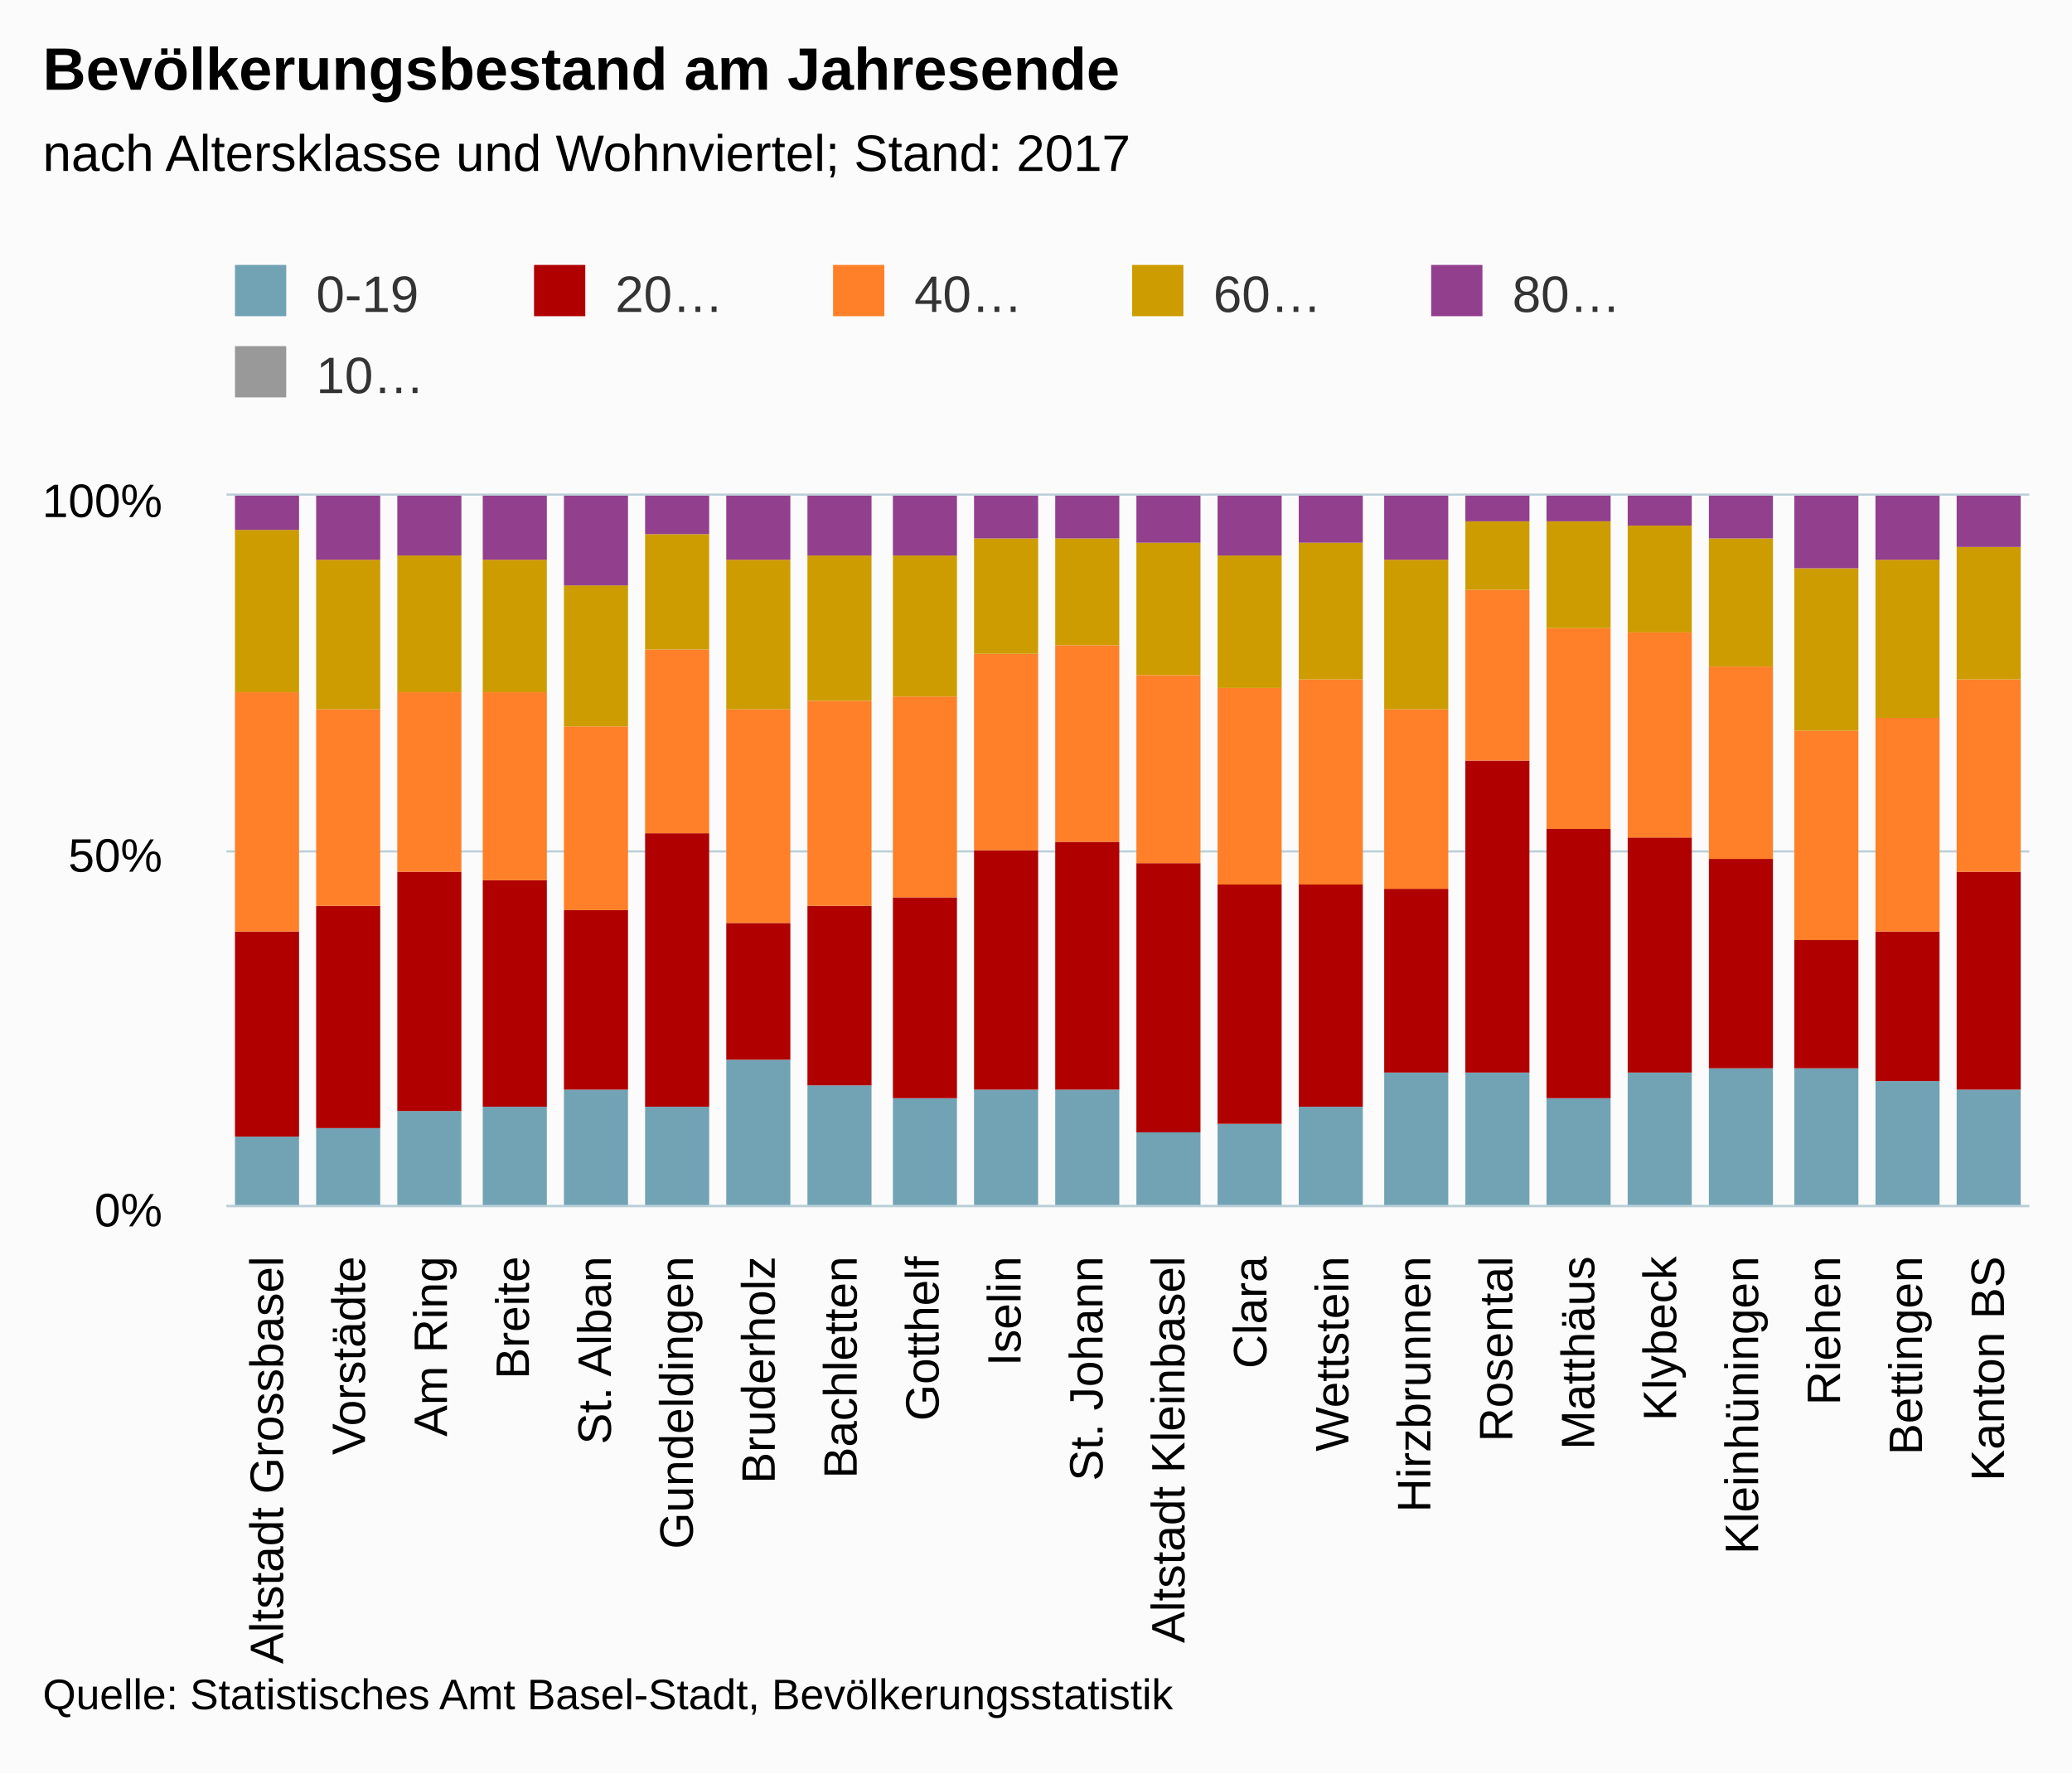
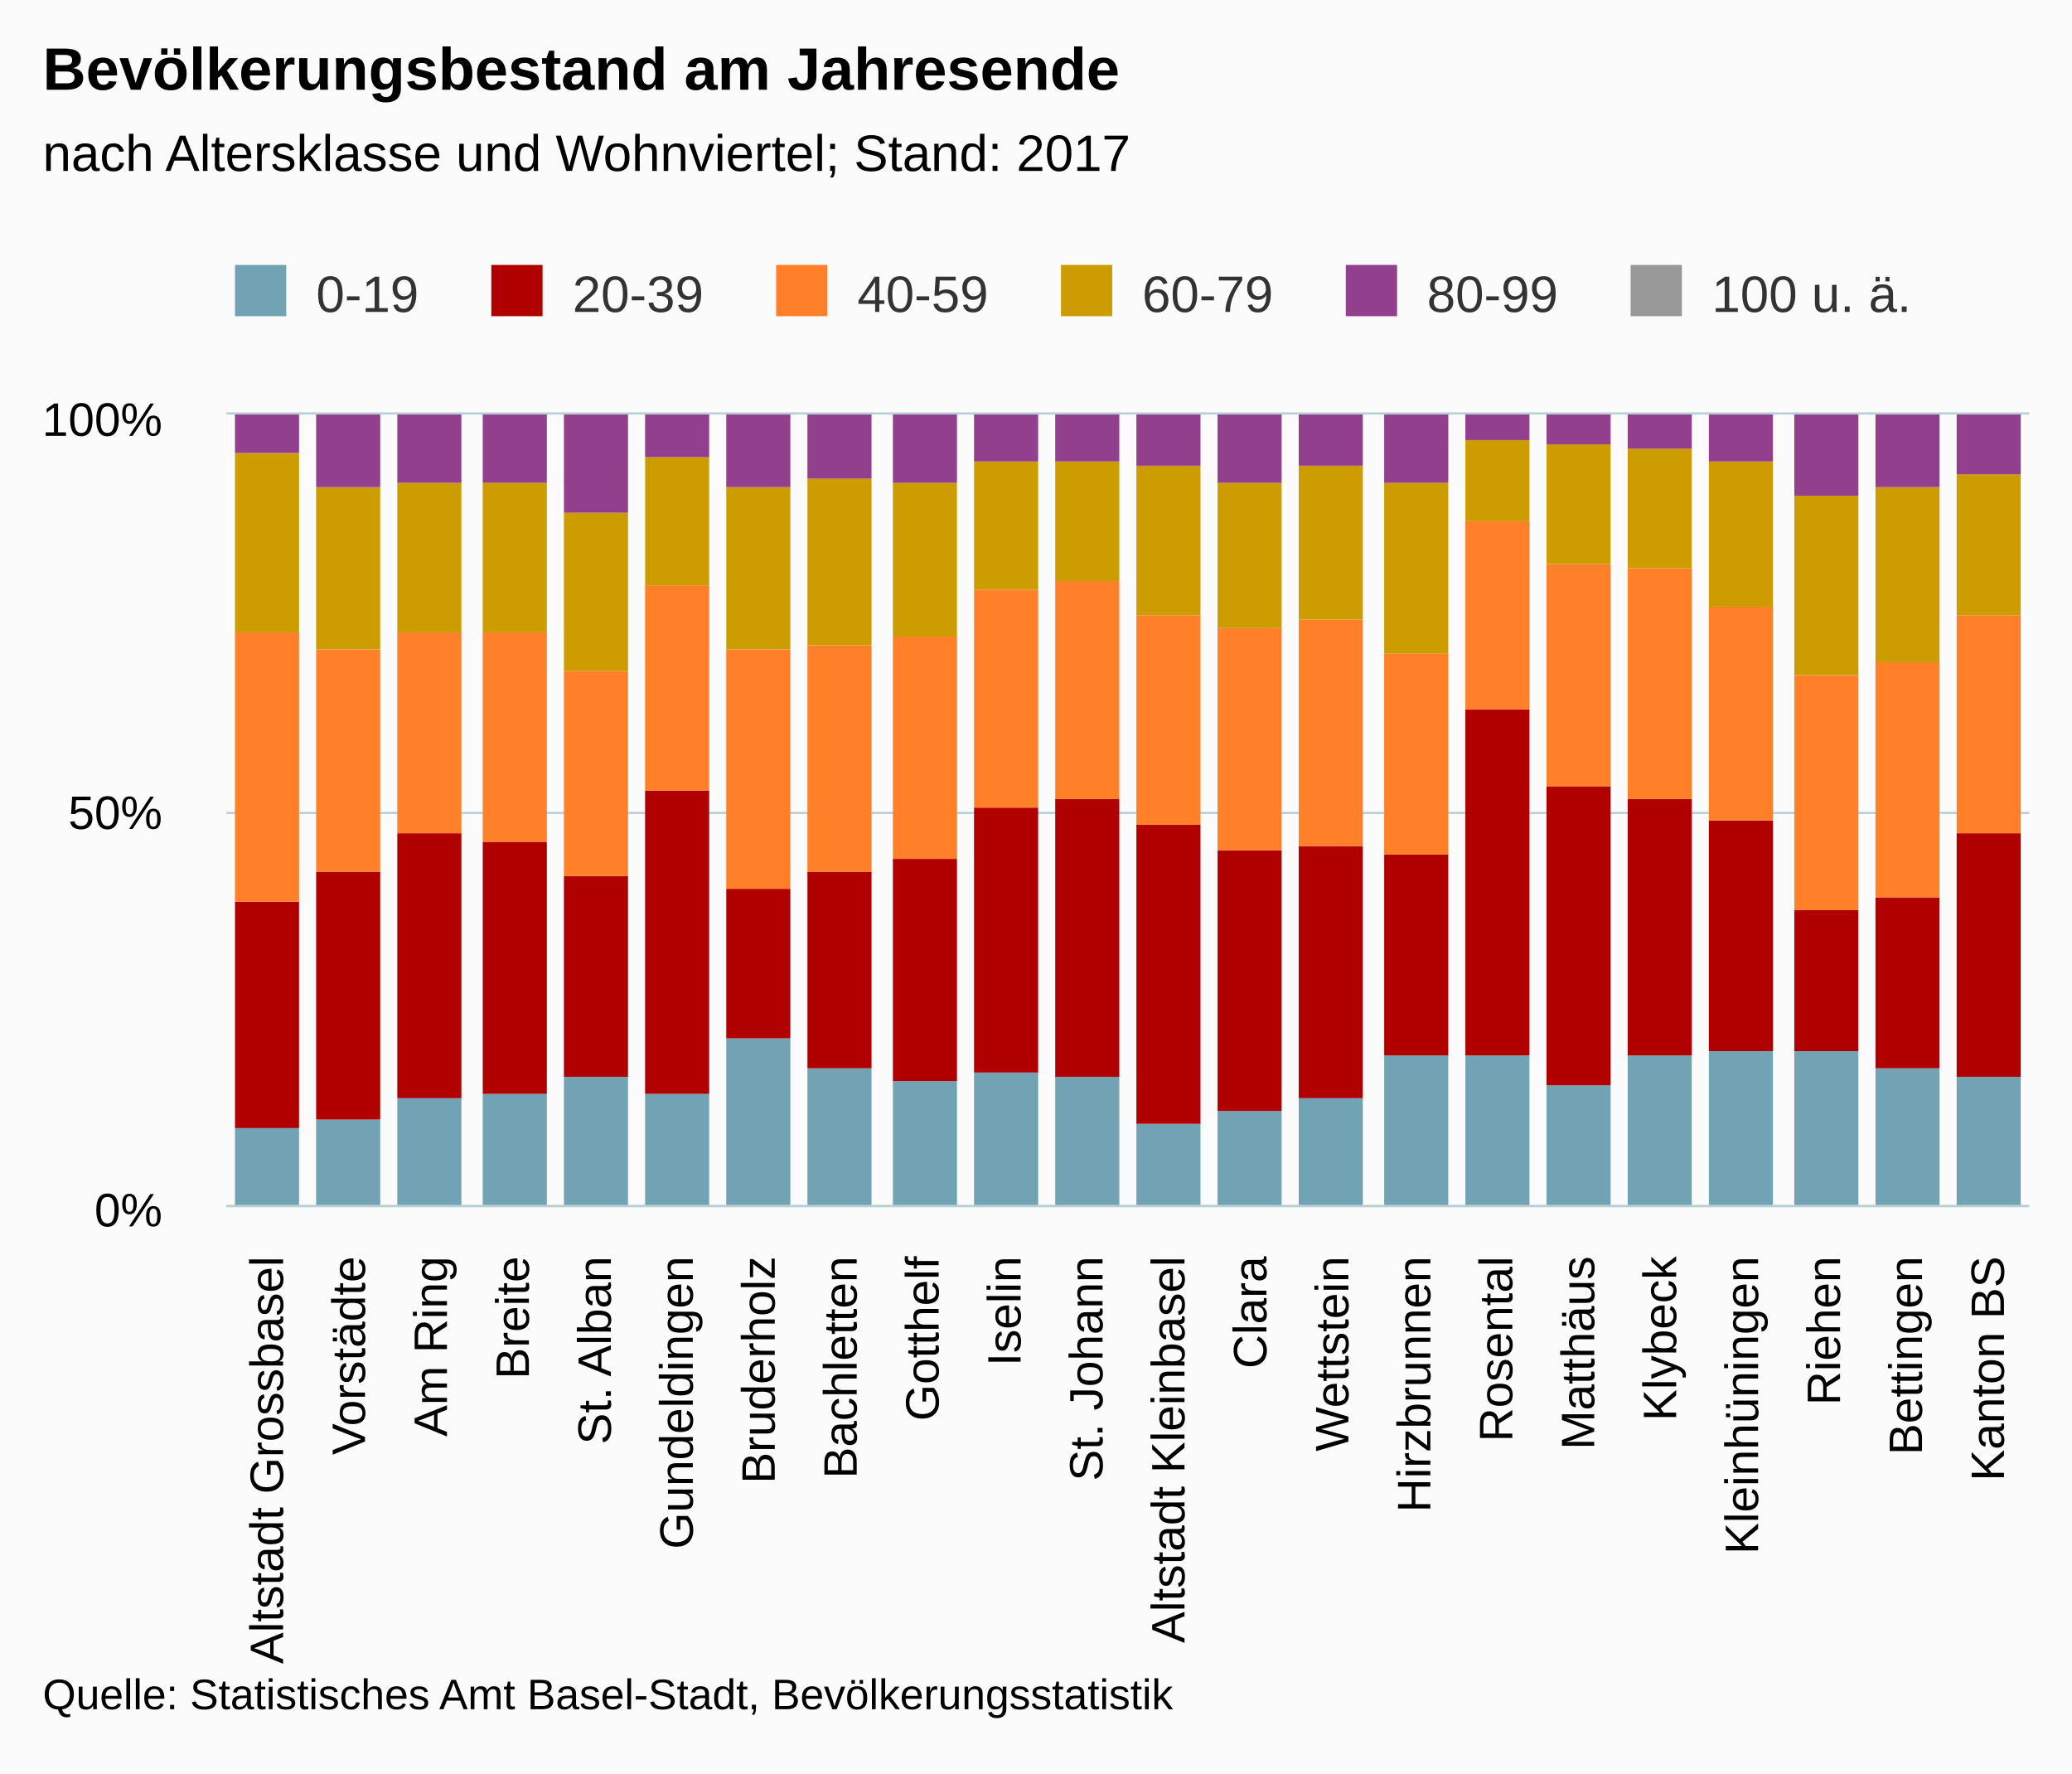
<svg xmlns="http://www.w3.org/2000/svg" version="1.1" class="highcharts-root" style="font-family:Arial;font-size:12px;" viewBox="0 0 485 415">
  <defs>
    <clipPath>
-       <rect x="0" y="0" width="422" height="166" fill="none" />
+       <rect x="0" y="0" width="422" height="185" fill="none" />
    </clipPath>
    <clipPath id="a">
-       <rect x="0" y="0" width="422" height="166" fill="none" />
+       <rect x="0" y="0" width="422" height="185" fill="none" />
    </clipPath>
  </defs>
  <rect fill="#fbfbfb" class="highcharts-background" x="0" y="0" width="485" height="415" rx="0" ry="0" />
-   <rect fill="none" class="highcharts-plot-background" x="53" y="116" width="422" height="166" />
+   <rect fill="none" class="highcharts-plot-background" x="53" y="97" width="422" height="185" />
  <g class="highcharts-pane-group" />
  <g class="highcharts-grid highcharts-xaxis-grid ">
-     <path fill="none" class="highcharts-grid-line" d="M 71.5 116 L 71.5 282" opacity="1" />
-     <path fill="none" class="highcharts-grid-line" d="M 90.5 116 L 90.5 282" opacity="1" />
-     <path fill="none" class="highcharts-grid-line" d="M 110.5 116 L 110.5 282" opacity="1" />
-     <path fill="none" class="highcharts-grid-line" d="M 129.5 116 L 129.5 282" opacity="1" />
-     <path fill="none" class="highcharts-grid-line" d="M 148.5 116 L 148.5 282" opacity="1" />
-     <path fill="none" class="highcharts-grid-line" d="M 167.5 116 L 167.5 282" opacity="1" />
-     <path fill="none" class="highcharts-grid-line" d="M 186.5 116 L 186.5 282" opacity="1" />
-     <path fill="none" class="highcharts-grid-line" d="M 205.5 116 L 205.5 282" opacity="1" />
-     <path fill="none" class="highcharts-grid-line" d="M 225.5 116 L 225.5 282" opacity="1" />
-     <path fill="none" class="highcharts-grid-line" d="M 244.5 116 L 244.5 282" opacity="1" />
-     <path fill="none" class="highcharts-grid-line" d="M 263.5 116 L 263.5 282" opacity="1" />
-     <path fill="none" class="highcharts-grid-line" d="M 282.5 116 L 282.5 282" opacity="1" />
-     <path fill="none" class="highcharts-grid-line" d="M 301.5 116 L 301.5 282" opacity="1" />
-     <path fill="none" class="highcharts-grid-line" d="M 321.5 116 L 321.5 282" opacity="1" />
-     <path fill="none" class="highcharts-grid-line" d="M 340.5 116 L 340.5 282" opacity="1" />
-     <path fill="none" class="highcharts-grid-line" d="M 359.5 116 L 359.5 282" opacity="1" />
-     <path fill="none" class="highcharts-grid-line" d="M 378.5 116 L 378.5 282" opacity="1" />
-     <path fill="none" class="highcharts-grid-line" d="M 397.5 116 L 397.5 282" opacity="1" />
-     <path fill="none" class="highcharts-grid-line" d="M 416.5 116 L 416.5 282" opacity="1" />
-     <path fill="none" class="highcharts-grid-line" d="M 436.5 116 L 436.5 282" opacity="1" />
-     <path fill="none" class="highcharts-grid-line" d="M 455.5 116 L 455.5 282" opacity="1" />
-     <path fill="none" class="highcharts-grid-line" d="M 474.5 116 L 474.5 282" opacity="1" />
-     <path fill="none" class="highcharts-grid-line" d="M 52.5 116 L 52.5 282" opacity="1" />
+     <path fill="none" class="highcharts-grid-line" d="M 71.5 97 L 71.5 282" opacity="1" />
+     <path fill="none" class="highcharts-grid-line" d="M 90.5 97 L 90.5 282" opacity="1" />
+     <path fill="none" class="highcharts-grid-line" d="M 110.5 97 L 110.5 282" opacity="1" />
+     <path fill="none" class="highcharts-grid-line" d="M 129.5 97 L 129.5 282" opacity="1" />
+     <path fill="none" class="highcharts-grid-line" d="M 148.5 97 L 148.5 282" opacity="1" />
+     <path fill="none" class="highcharts-grid-line" d="M 167.5 97 L 167.5 282" opacity="1" />
+     <path fill="none" class="highcharts-grid-line" d="M 186.5 97 L 186.5 282" opacity="1" />
+     <path fill="none" class="highcharts-grid-line" d="M 205.5 97 L 205.5 282" opacity="1" />
+     <path fill="none" class="highcharts-grid-line" d="M 225.5 97 L 225.5 282" opacity="1" />
+     <path fill="none" class="highcharts-grid-line" d="M 244.5 97 L 244.5 282" opacity="1" />
+     <path fill="none" class="highcharts-grid-line" d="M 263.5 97 L 263.5 282" opacity="1" />
+     <path fill="none" class="highcharts-grid-line" d="M 282.5 97 L 282.5 282" opacity="1" />
+     <path fill="none" class="highcharts-grid-line" d="M 301.5 97 L 301.5 282" opacity="1" />
+     <path fill="none" class="highcharts-grid-line" d="M 321.5 97 L 321.5 282" opacity="1" />
+     <path fill="none" class="highcharts-grid-line" d="M 340.5 97 L 340.5 282" opacity="1" />
+     <path fill="none" class="highcharts-grid-line" d="M 359.5 97 L 359.5 282" opacity="1" />
+     <path fill="none" class="highcharts-grid-line" d="M 378.5 97 L 378.5 282" opacity="1" />
+     <path fill="none" class="highcharts-grid-line" d="M 397.5 97 L 397.5 282" opacity="1" />
+     <path fill="none" class="highcharts-grid-line" d="M 416.5 97 L 416.5 282" opacity="1" />
+     <path fill="none" class="highcharts-grid-line" d="M 436.5 97 L 436.5 282" opacity="1" />
+     <path fill="none" class="highcharts-grid-line" d="M 455.5 97 L 455.5 282" opacity="1" />
+     <path fill="none" class="highcharts-grid-line" d="M 474.5 97 L 474.5 282" opacity="1" />
+     <path fill="none" class="highcharts-grid-line" d="M 52.5 97 L 52.5 282" opacity="1" />
  </g>
  <g class="highcharts-grid highcharts-yaxis-grid ">
    <path fill="none" stroke="#B9CFD7" stroke-width="0.5" class="highcharts-grid-line" d="M 53 282.25 L 475 282.25" opacity="1" />
-     <path fill="none" stroke="#B9CFD7" stroke-width="0.5" class="highcharts-grid-line" d="M 53 199.25 L 475 199.25" opacity="1" />
-     <path fill="none" stroke="#B9CFD7" stroke-width="0.5" class="highcharts-grid-line" d="M 53 115.75 L 475 115.75" opacity="1" />
-   </g>
-   <rect fill="none" class="highcharts-plot-border" x="53" y="116" width="422" height="166" />
+     <path fill="none" stroke="#B9CFD7" stroke-width="0.5" class="highcharts-grid-line" d="M 53 190.25 L 475 190.25" opacity="1" />
+     <path fill="none" stroke="#B9CFD7" stroke-width="0.5" class="highcharts-grid-line" d="M 53 96.75 L 475 96.75" opacity="1" />
+   </g>
+   <rect fill="none" class="highcharts-plot-border" x="53" y="97" width="422" height="185" />
  <g class="highcharts-axis highcharts-xaxis ">
    <path fill="none" class="highcharts-axis-line" stroke="#B9CFD7" stroke-width="0.5" d="M 53 282.25 L 475 282.25" />
  </g>
  <g class="highcharts-axis highcharts-yaxis ">
-     <path fill="none" class="highcharts-axis-line" d="M 53 116 L 53 282" />
+     <path fill="none" class="highcharts-axis-line" d="M 53 97 L 53 282" />
  </g>
  <g class="highcharts-series-group">
-     <g class="highcharts-series highcharts-series-0 highcharts-column-series " transform="translate(53,116) scale(1 1)" clip-path="url(#a)">
-       <rect x="2" y="150" width="15" height="17" fill="#71A3B5" class="highcharts-point" />
-       <rect x="21" y="148" width="15" height="19" fill="#71A3B5" class="highcharts-point" />
-       <rect x="40" y="144" width="15" height="23" fill="#71A3B5" class="highcharts-point" />
-       <rect x="60" y="143" width="15" height="24" fill="#71A3B5" class="highcharts-point" />
-       <rect x="79" y="139" width="15" height="28" fill="#71A3B5" class="highcharts-point" />
-       <rect x="98" y="143" width="15" height="24" fill="#71A3B5" class="highcharts-point" />
-       <rect x="117" y="132" width="15" height="35" fill="#71A3B5" class="highcharts-point" />
-       <rect x="136" y="138" width="15" height="29" fill="#71A3B5" class="highcharts-point" />
-       <rect x="156" y="141" width="15" height="26" fill="#71A3B5" class="highcharts-point" />
-       <rect x="175" y="139" width="15" height="28" fill="#71A3B5" class="highcharts-point" />
-       <rect x="194" y="139" width="15" height="28" fill="#71A3B5" class="highcharts-point" />
-       <rect x="213" y="149" width="15" height="18" fill="#71A3B5" class="highcharts-point" />
-       <rect x="232" y="147" width="15" height="20" fill="#71A3B5" class="highcharts-point" />
-       <rect x="251" y="143" width="15" height="24" fill="#71A3B5" class="highcharts-point" />
-       <rect x="271" y="135" width="15" height="32" fill="#71A3B5" class="highcharts-point" />
-       <rect x="290" y="135" width="15" height="32" fill="#71A3B5" class="highcharts-point" />
-       <rect x="309" y="141" width="15" height="26" fill="#71A3B5" class="highcharts-point" />
-       <rect x="328" y="135" width="15" height="32" fill="#71A3B5" class="highcharts-point" />
-       <rect x="347" y="134" width="15" height="33" fill="#71A3B5" class="highcharts-point" />
-       <rect x="367" y="134" width="15" height="33" fill="#71A3B5" class="highcharts-point" />
-       <rect x="386" y="137" width="15" height="30" fill="#71A3B5" class="highcharts-point" />
-       <rect x="405" y="139" width="15" height="28" fill="#71A3B5" class="highcharts-point" />
-     </g>
-     <g class="highcharts-markers highcharts-series-0 highcharts-column-series " transform="translate(53,116) scale(1 1)" clip-path="none" />
-     <g class="highcharts-series highcharts-series-1 highcharts-column-series " transform="translate(53,116) scale(1 1)" clip-path="url(#a)">
-       <rect x="2" y="102" width="15" height="48" fill="#B00000" class="highcharts-point" />
-       <rect x="21" y="96" width="15" height="52" fill="#B00000" class="highcharts-point" />
-       <rect x="40" y="88" width="15" height="56" fill="#B00000" class="highcharts-point" />
-       <rect x="60" y="90" width="15" height="53" fill="#B00000" class="highcharts-point" />
-       <rect x="79" y="97" width="15" height="42" fill="#B00000" class="highcharts-point" />
-       <rect x="98" y="79" width="15" height="64" fill="#B00000" class="highcharts-point" />
-       <rect x="117" y="100" width="15" height="32" fill="#B00000" class="highcharts-point" />
-       <rect x="136" y="96" width="15" height="42" fill="#B00000" class="highcharts-point" />
-       <rect x="156" y="94" width="15" height="47" fill="#B00000" class="highcharts-point" />
-       <rect x="175" y="83" width="15" height="56" fill="#B00000" class="highcharts-point" />
-       <rect x="194" y="81" width="15" height="58" fill="#B00000" class="highcharts-point" />
-       <rect x="213" y="86" width="15" height="63" fill="#B00000" class="highcharts-point" />
-       <rect x="232" y="91" width="15" height="56" fill="#B00000" class="highcharts-point" />
-       <rect x="251" y="91" width="15" height="52" fill="#B00000" class="highcharts-point" />
-       <rect x="271" y="92" width="15" height="43" fill="#B00000" class="highcharts-point" />
-       <rect x="290" y="62" width="15" height="73" fill="#B00000" class="highcharts-point" />
-       <rect x="309" y="78" width="15" height="63" fill="#B00000" class="highcharts-point" />
-       <rect x="328" y="80" width="15" height="55" fill="#B00000" class="highcharts-point" />
-       <rect x="347" y="85" width="15" height="49" fill="#B00000" class="highcharts-point" />
-       <rect x="367" y="104" width="15" height="30" fill="#B00000" class="highcharts-point" />
-       <rect x="386" y="102" width="15" height="35" fill="#B00000" class="highcharts-point" />
-       <rect x="405" y="88" width="15" height="51" fill="#B00000" class="highcharts-point" />
-     </g>
-     <g class="highcharts-markers highcharts-series-1 highcharts-column-series " transform="translate(53,116) scale(1 1)" clip-path="none" />
-     <g class="highcharts-series highcharts-series-2 highcharts-column-series " transform="translate(53,116) scale(1 1)" clip-path="url(#a)">
-       <rect x="2" y="46" width="15" height="56" fill="#FF8028" class="highcharts-point" />
-       <rect x="21" y="50" width="15" height="46" fill="#FF8028" class="highcharts-point" />
-       <rect x="40" y="46" width="15" height="42" fill="#FF8028" class="highcharts-point" />
-       <rect x="60" y="46" width="15" height="44" fill="#FF8028" class="highcharts-point" />
-       <rect x="79" y="54" width="15" height="43" fill="#FF8028" class="highcharts-point" />
-       <rect x="98" y="36" width="15" height="43" fill="#FF8028" class="highcharts-point" />
-       <rect x="117" y="50" width="15" height="50" fill="#FF8028" class="highcharts-point" />
-       <rect x="136" y="48" width="15" height="48" fill="#FF8028" class="highcharts-point" />
-       <rect x="156" y="47" width="15" height="47" fill="#FF8028" class="highcharts-point" />
-       <rect x="175" y="37" width="15" height="46" fill="#FF8028" class="highcharts-point" />
-       <rect x="194" y="35" width="15" height="46" fill="#FF8028" class="highcharts-point" />
-       <rect x="213" y="42" width="15" height="44" fill="#FF8028" class="highcharts-point" />
-       <rect x="232" y="45" width="15" height="46" fill="#FF8028" class="highcharts-point" />
-       <rect x="251" y="43" width="15" height="48" fill="#FF8028" class="highcharts-point" />
-       <rect x="271" y="50" width="15" height="42" fill="#FF8028" class="highcharts-point" />
-       <rect x="290" y="22" width="15" height="40" fill="#FF8028" class="highcharts-point" />
-       <rect x="309" y="31" width="15" height="47" fill="#FF8028" class="highcharts-point" />
-       <rect x="328" y="32" width="15" height="48" fill="#FF8028" class="highcharts-point" />
-       <rect x="347" y="40" width="15" height="45" fill="#FF8028" class="highcharts-point" />
-       <rect x="367" y="55" width="15" height="49" fill="#FF8028" class="highcharts-point" />
-       <rect x="386" y="52" width="15" height="50" fill="#FF8028" class="highcharts-point" />
-       <rect x="405" y="43" width="15" height="45" fill="#FF8028" class="highcharts-point" />
-     </g>
-     <g class="highcharts-markers highcharts-series-2 highcharts-column-series " transform="translate(53,116) scale(1 1)" clip-path="none" />
-     <g class="highcharts-series highcharts-series-3 highcharts-column-series " transform="translate(53,116) scale(1 1)" clip-path="url(#a)">
-       <rect x="2" y="8" width="15" height="38" fill="#CD9C00" class="highcharts-point" />
-       <rect x="21" y="15" width="15" height="35" fill="#CD9C00" class="highcharts-point" />
-       <rect x="40" y="14" width="15" height="32" fill="#CD9C00" class="highcharts-point" />
-       <rect x="60" y="15" width="15" height="31" fill="#CD9C00" class="highcharts-point" />
-       <rect x="79" y="21" width="15" height="33" fill="#CD9C00" class="highcharts-point" />
-       <rect x="98" y="9" width="15" height="27" fill="#CD9C00" class="highcharts-point" />
-       <rect x="117" y="15" width="15" height="35" fill="#CD9C00" class="highcharts-point" />
-       <rect x="136" y="14" width="15" height="34" fill="#CD9C00" class="highcharts-point" />
-       <rect x="156" y="14" width="15" height="33" fill="#CD9C00" class="highcharts-point" />
-       <rect x="175" y="10" width="15" height="27" fill="#CD9C00" class="highcharts-point" />
-       <rect x="194" y="10" width="15" height="25" fill="#CD9C00" class="highcharts-point" />
-       <rect x="213" y="11" width="15" height="31" fill="#CD9C00" class="highcharts-point" />
-       <rect x="232" y="14" width="15" height="31" fill="#CD9C00" class="highcharts-point" />
-       <rect x="251" y="11" width="15" height="32" fill="#CD9C00" class="highcharts-point" />
-       <rect x="271" y="15" width="15" height="35" fill="#CD9C00" class="highcharts-point" />
-       <rect x="290" y="6" width="15" height="16" fill="#CD9C00" class="highcharts-point" />
-       <rect x="309" y="6" width="15" height="25" fill="#CD9C00" class="highcharts-point" />
-       <rect x="328" y="7" width="15" height="25" fill="#CD9C00" class="highcharts-point" />
-       <rect x="347" y="10" width="15" height="30" fill="#CD9C00" class="highcharts-point" />
-       <rect x="367" y="17" width="15" height="38" fill="#CD9C00" class="highcharts-point" />
-       <rect x="386" y="15" width="15" height="37" fill="#CD9C00" class="highcharts-point" />
-       <rect x="405" y="12" width="15" height="31" fill="#CD9C00" class="highcharts-point" />
-     </g>
-     <g class="highcharts-markers highcharts-series-3 highcharts-column-series " transform="translate(53,116) scale(1 1)" clip-path="none" />
-     <g class="highcharts-series highcharts-series-4 highcharts-column-series " transform="translate(53,116) scale(1 1)" clip-path="url(#a)">
-       <rect x="2" y="0" width="15" height="8" fill="#923F8D" class="highcharts-point" />
-       <rect x="21" y="0" width="15" height="15" fill="#923F8D" class="highcharts-point" />
-       <rect x="40" y="0" width="15" height="14" fill="#923F8D" class="highcharts-point" />
-       <rect x="60" y="0" width="15" height="15" fill="#923F8D" class="highcharts-point" />
-       <rect x="79" y="0" width="15" height="21" fill="#923F8D" class="highcharts-point" />
-       <rect x="98" y="0" width="15" height="9" fill="#923F8D" class="highcharts-point" />
-       <rect x="117" y="0" width="15" height="15" fill="#923F8D" class="highcharts-point" />
-       <rect x="136" y="0" width="15" height="14" fill="#923F8D" class="highcharts-point" />
-       <rect x="156" y="0" width="15" height="14" fill="#923F8D" class="highcharts-point" />
-       <rect x="175" y="0" width="15" height="10" fill="#923F8D" class="highcharts-point" />
-       <rect x="194" y="0" width="15" height="10" fill="#923F8D" class="highcharts-point" />
-       <rect x="213" y="0" width="15" height="11" fill="#923F8D" class="highcharts-point" />
-       <rect x="232" y="0" width="15" height="14" fill="#923F8D" class="highcharts-point" />
-       <rect x="251" y="0" width="15" height="11" fill="#923F8D" class="highcharts-point" />
-       <rect x="271" y="0" width="15" height="15" fill="#923F8D" class="highcharts-point" />
+     <g class="highcharts-series highcharts-series-0 highcharts-column-series " transform="translate(53,97) scale(1 1)" clip-path="url(#a)">
+       <rect x="2" y="167" width="15" height="19" fill="#71A3B5" class="highcharts-point" />
+       <rect x="21" y="165" width="15" height="21" fill="#71A3B5" class="highcharts-point" />
+       <rect x="40" y="160" width="15" height="26" fill="#71A3B5" class="highcharts-point" />
+       <rect x="60" y="159" width="15" height="27" fill="#71A3B5" class="highcharts-point" />
+       <rect x="79" y="155" width="15" height="31" fill="#71A3B5" class="highcharts-point" />
+       <rect x="98" y="159" width="15" height="27" fill="#71A3B5" class="highcharts-point" />
+       <rect x="117" y="146" width="15" height="40" fill="#71A3B5" class="highcharts-point" />
+       <rect x="136" y="153" width="15" height="33" fill="#71A3B5" class="highcharts-point" />
+       <rect x="156" y="156" width="15" height="30" fill="#71A3B5" class="highcharts-point" />
+       <rect x="175" y="154" width="15" height="32" fill="#71A3B5" class="highcharts-point" />
+       <rect x="194" y="155" width="15" height="31" fill="#71A3B5" class="highcharts-point" />
+       <rect x="213" y="166" width="15" height="20" fill="#71A3B5" class="highcharts-point" />
+       <rect x="232" y="163" width="15" height="23" fill="#71A3B5" class="highcharts-point" />
+       <rect x="251" y="160" width="15" height="26" fill="#71A3B5" class="highcharts-point" />
+       <rect x="271" y="150" width="15" height="36" fill="#71A3B5" class="highcharts-point" />
+       <rect x="290" y="150" width="15" height="36" fill="#71A3B5" class="highcharts-point" />
+       <rect x="309" y="157" width="15" height="29" fill="#71A3B5" class="highcharts-point" />
+       <rect x="328" y="150" width="15" height="36" fill="#71A3B5" class="highcharts-point" />
+       <rect x="347" y="149" width="15" height="37" fill="#71A3B5" class="highcharts-point" />
+       <rect x="367" y="149" width="15" height="37" fill="#71A3B5" class="highcharts-point" />
+       <rect x="386" y="153" width="15" height="33" fill="#71A3B5" class="highcharts-point" />
+       <rect x="405" y="155" width="15" height="31" fill="#71A3B5" class="highcharts-point" />
+     </g>
+     <g class="highcharts-markers highcharts-series-0 highcharts-column-series " transform="translate(53,97) scale(1 1)" clip-path="none" />
+     <g class="highcharts-series highcharts-series-1 highcharts-column-series " transform="translate(53,97) scale(1 1)" clip-path="url(#a)">
+       <rect x="2" y="114" width="15" height="53" fill="#B00000" class="highcharts-point" />
+       <rect x="21" y="107" width="15" height="58" fill="#B00000" class="highcharts-point" />
+       <rect x="40" y="98" width="15" height="62" fill="#B00000" class="highcharts-point" />
+       <rect x="60" y="100" width="15" height="59" fill="#B00000" class="highcharts-point" />
+       <rect x="79" y="108" width="15" height="47" fill="#B00000" class="highcharts-point" />
+       <rect x="98" y="88" width="15" height="71" fill="#B00000" class="highcharts-point" />
+       <rect x="117" y="111" width="15" height="35" fill="#B00000" class="highcharts-point" />
+       <rect x="136" y="107" width="15" height="46" fill="#B00000" class="highcharts-point" />
+       <rect x="156" y="104" width="15" height="52" fill="#B00000" class="highcharts-point" />
+       <rect x="175" y="92" width="15" height="62" fill="#B00000" class="highcharts-point" />
+       <rect x="194" y="90" width="15" height="65" fill="#B00000" class="highcharts-point" />
+       <rect x="213" y="96" width="15" height="70" fill="#B00000" class="highcharts-point" />
+       <rect x="232" y="102" width="15" height="61" fill="#B00000" class="highcharts-point" />
+       <rect x="251" y="101" width="15" height="59" fill="#B00000" class="highcharts-point" />
+       <rect x="271" y="103" width="15" height="47" fill="#B00000" class="highcharts-point" />
+       <rect x="290" y="69" width="15" height="81" fill="#B00000" class="highcharts-point" />
+       <rect x="309" y="87" width="15" height="70" fill="#B00000" class="highcharts-point" />
+       <rect x="328" y="90" width="15" height="60" fill="#B00000" class="highcharts-point" />
+       <rect x="347" y="95" width="15" height="54" fill="#B00000" class="highcharts-point" />
+       <rect x="367" y="116" width="15" height="33" fill="#B00000" class="highcharts-point" />
+       <rect x="386" y="113" width="15" height="40" fill="#B00000" class="highcharts-point" />
+       <rect x="405" y="98" width="15" height="57" fill="#B00000" class="highcharts-point" />
+     </g>
+     <g class="highcharts-markers highcharts-series-1 highcharts-column-series " transform="translate(53,97) scale(1 1)" clip-path="none" />
+     <g class="highcharts-series highcharts-series-2 highcharts-column-series " transform="translate(53,97) scale(1 1)" clip-path="url(#a)">
+       <rect x="2" y="51" width="15" height="63" fill="#FF8028" class="highcharts-point" />
+       <rect x="21" y="55" width="15" height="52" fill="#FF8028" class="highcharts-point" />
+       <rect x="40" y="51" width="15" height="47" fill="#FF8028" class="highcharts-point" />
+       <rect x="60" y="51" width="15" height="49" fill="#FF8028" class="highcharts-point" />
+       <rect x="79" y="60" width="15" height="48" fill="#FF8028" class="highcharts-point" />
+       <rect x="98" y="40" width="15" height="48" fill="#FF8028" class="highcharts-point" />
+       <rect x="117" y="55" width="15" height="56" fill="#FF8028" class="highcharts-point" />
+       <rect x="136" y="54" width="15" height="53" fill="#FF8028" class="highcharts-point" />
+       <rect x="156" y="52" width="15" height="52" fill="#FF8028" class="highcharts-point" />
+       <rect x="175" y="41" width="15" height="51" fill="#FF8028" class="highcharts-point" />
+       <rect x="194" y="39" width="15" height="51" fill="#FF8028" class="highcharts-point" />
+       <rect x="213" y="47" width="15" height="49" fill="#FF8028" class="highcharts-point" />
+       <rect x="232" y="50" width="15" height="52" fill="#FF8028" class="highcharts-point" />
+       <rect x="251" y="48" width="15" height="53" fill="#FF8028" class="highcharts-point" />
+       <rect x="271" y="56" width="15" height="47" fill="#FF8028" class="highcharts-point" />
+       <rect x="290" y="25" width="15" height="44" fill="#FF8028" class="highcharts-point" />
+       <rect x="309" y="35" width="15" height="52" fill="#FF8028" class="highcharts-point" />
+       <rect x="328" y="36" width="15" height="54" fill="#FF8028" class="highcharts-point" />
+       <rect x="347" y="45" width="15" height="50" fill="#FF8028" class="highcharts-point" />
+       <rect x="367" y="61" width="15" height="55" fill="#FF8028" class="highcharts-point" />
+       <rect x="386" y="58" width="15" height="55" fill="#FF8028" class="highcharts-point" />
+       <rect x="405" y="47" width="15" height="51" fill="#FF8028" class="highcharts-point" />
+     </g>
+     <g class="highcharts-markers highcharts-series-2 highcharts-column-series " transform="translate(53,97) scale(1 1)" clip-path="none" />
+     <g class="highcharts-series highcharts-series-3 highcharts-column-series " transform="translate(53,97) scale(1 1)" clip-path="url(#a)">
+       <rect x="2" y="9" width="15" height="42" fill="#CD9C00" class="highcharts-point" />
+       <rect x="21" y="17" width="15" height="38" fill="#CD9C00" class="highcharts-point" />
+       <rect x="40" y="16" width="15" height="35" fill="#CD9C00" class="highcharts-point" />
+       <rect x="60" y="16" width="15" height="35" fill="#CD9C00" class="highcharts-point" />
+       <rect x="79" y="23" width="15" height="37" fill="#CD9C00" class="highcharts-point" />
+       <rect x="98" y="10" width="15" height="30" fill="#CD9C00" class="highcharts-point" />
+       <rect x="117" y="17" width="15" height="38" fill="#CD9C00" class="highcharts-point" />
+       <rect x="136" y="15" width="15" height="39" fill="#CD9C00" class="highcharts-point" />
+       <rect x="156" y="16" width="15" height="36" fill="#CD9C00" class="highcharts-point" />
+       <rect x="175" y="11" width="15" height="30" fill="#CD9C00" class="highcharts-point" />
+       <rect x="194" y="11" width="15" height="28" fill="#CD9C00" class="highcharts-point" />
+       <rect x="213" y="12" width="15" height="35" fill="#CD9C00" class="highcharts-point" />
+       <rect x="232" y="16" width="15" height="34" fill="#CD9C00" class="highcharts-point" />
+       <rect x="251" y="12" width="15" height="36" fill="#CD9C00" class="highcharts-point" />
+       <rect x="271" y="16" width="15" height="40" fill="#CD9C00" class="highcharts-point" />
+       <rect x="290" y="6" width="15" height="19" fill="#CD9C00" class="highcharts-point" />
+       <rect x="309" y="7" width="15" height="28" fill="#CD9C00" class="highcharts-point" />
+       <rect x="328" y="8" width="15" height="28" fill="#CD9C00" class="highcharts-point" />
+       <rect x="347" y="11" width="15" height="34" fill="#CD9C00" class="highcharts-point" />
+       <rect x="367" y="19" width="15" height="42" fill="#CD9C00" class="highcharts-point" />
+       <rect x="386" y="17" width="15" height="41" fill="#CD9C00" class="highcharts-point" />
+       <rect x="405" y="14" width="15" height="33" fill="#CD9C00" class="highcharts-point" />
+     </g>
+     <g class="highcharts-markers highcharts-series-3 highcharts-column-series " transform="translate(53,97) scale(1 1)" clip-path="none" />
+     <g class="highcharts-series highcharts-series-4 highcharts-column-series " transform="translate(53,97) scale(1 1)" clip-path="url(#a)">
+       <rect x="2" y="0" width="15" height="9" fill="#923F8D" class="highcharts-point" />
+       <rect x="21" y="0" width="15" height="17" fill="#923F8D" class="highcharts-point" />
+       <rect x="40" y="0" width="15" height="16" fill="#923F8D" class="highcharts-point" />
+       <rect x="60" y="0" width="15" height="16" fill="#923F8D" class="highcharts-point" />
+       <rect x="79" y="0" width="15" height="23" fill="#923F8D" class="highcharts-point" />
+       <rect x="98" y="0" width="15" height="10" fill="#923F8D" class="highcharts-point" />
+       <rect x="117" y="0" width="15" height="17" fill="#923F8D" class="highcharts-point" />
+       <rect x="136" y="0" width="15" height="15" fill="#923F8D" class="highcharts-point" />
+       <rect x="156" y="0" width="15" height="16" fill="#923F8D" class="highcharts-point" />
+       <rect x="175" y="0" width="15" height="11" fill="#923F8D" class="highcharts-point" />
+       <rect x="194" y="0" width="15" height="11" fill="#923F8D" class="highcharts-point" />
+       <rect x="213" y="0" width="15" height="12" fill="#923F8D" class="highcharts-point" />
+       <rect x="232" y="0" width="15" height="16" fill="#923F8D" class="highcharts-point" />
+       <rect x="251" y="0" width="15" height="12" fill="#923F8D" class="highcharts-point" />
+       <rect x="271" y="0" width="15" height="16" fill="#923F8D" class="highcharts-point" />
      <rect x="290" y="0" width="15" height="6" fill="#923F8D" class="highcharts-point" />
-       <rect x="309" y="0" width="15" height="6" fill="#923F8D" class="highcharts-point" />
-       <rect x="328" y="0" width="15" height="7" fill="#923F8D" class="highcharts-point" />
-       <rect x="347" y="0" width="15" height="10" fill="#923F8D" class="highcharts-point" />
-       <rect x="367" y="0" width="15" height="17" fill="#923F8D" class="highcharts-point" />
-       <rect x="386" y="0" width="15" height="15" fill="#923F8D" class="highcharts-point" />
-       <rect x="405" y="0" width="15" height="12" fill="#923F8D" class="highcharts-point" />
-     </g>
-     <g class="highcharts-markers highcharts-series-4 highcharts-column-series " transform="translate(53,116) scale(1 1)" clip-path="none" />
-     <g class="highcharts-series highcharts-series-5 highcharts-column-series " transform="translate(53,116) scale(1 1)" clip-path="url(#a)">
+       <rect x="309" y="0" width="15" height="7" fill="#923F8D" class="highcharts-point" />
+       <rect x="328" y="0" width="15" height="8" fill="#923F8D" class="highcharts-point" />
+       <rect x="347" y="0" width="15" height="11" fill="#923F8D" class="highcharts-point" />
+       <rect x="367" y="0" width="15" height="19" fill="#923F8D" class="highcharts-point" />
+       <rect x="386" y="0" width="15" height="17" fill="#923F8D" class="highcharts-point" />
+       <rect x="405" y="0" width="15" height="14" fill="#923F8D" class="highcharts-point" />
+     </g>
+     <g class="highcharts-markers highcharts-series-4 highcharts-column-series " transform="translate(53,97) scale(1 1)" clip-path="none" />
+     <g class="highcharts-series highcharts-series-5 highcharts-column-series " transform="translate(53,97) scale(1 1)" clip-path="url(#a)">
      <rect x="2" y="1" width="15" height="0" fill="#999999" class="highcharts-point" />
      <rect x="21" y="1" width="15" height="0" fill="#999999" class="highcharts-point" />
      <rect x="40" y="1" width="15" height="0" fill="#999999" class="highcharts-point" />
      <rect x="60" y="1" width="15" height="0" fill="#999999" class="highcharts-point" />
      <rect x="79" y="1" width="15" height="0" fill="#999999" class="highcharts-point" />
      <rect x="98" y="1" width="15" height="0" fill="#999999" class="highcharts-point" />
      <rect x="117" y="1" width="15" height="0" fill="#999999" class="highcharts-point" />
      <rect x="136" y="1" width="15" height="0" fill="#999999" class="highcharts-point" />
      <rect x="156" y="1" width="15" height="0" fill="#999999" class="highcharts-point" />
      <rect x="175" y="1" width="15" height="0" fill="#999999" class="highcharts-point" />
      <rect x="194" y="1" width="15" height="0" fill="#999999" class="highcharts-point" />
      <rect x="213" y="1" width="15" height="0" fill="#999999" class="highcharts-point" />
      <rect x="232" y="1" width="15" height="0" fill="#999999" class="highcharts-point" />
      <rect x="251" y="1" width="15" height="0" fill="#999999" class="highcharts-point" />
      <rect x="271" y="1" width="15" height="0" fill="#999999" class="highcharts-point" />
      <rect x="290" y="1" width="15" height="0" fill="#999999" class="highcharts-point" />
      <rect x="309" y="1" width="15" height="0" fill="#999999" class="highcharts-point" />
      <rect x="328" y="1" width="15" height="0" fill="#999999" class="highcharts-point" />
      <rect x="347" y="1" width="15" height="0" fill="#999999" class="highcharts-point" />
      <rect x="367" y="1" width="15" height="0" fill="#999999" class="highcharts-point" />
      <rect x="386" y="1" width="15" height="0" fill="#999999" class="highcharts-point" />
      <rect x="405" y="1" width="15" height="0" fill="#999999" class="highcharts-point" />
    </g>
-     <g class="highcharts-markers highcharts-series-5 highcharts-column-series " transform="translate(53,116) scale(1 1)" clip-path="none" />
+     <g class="highcharts-markers highcharts-series-5 highcharts-column-series " transform="translate(53,97) scale(1 1)" clip-path="none" />
  </g>
  <text x="10" text-anchor="start" class="highcharts-title" style="color:#000000;font-size:14px;font-weight:bold;fill:#000000;" y="21">
    <tspan>Bevölkerungsbestand am Jahresende</tspan>
  </text>
  <text x="10" text-anchor="start" class="highcharts-subtitle" style="color:#000000;font-size:12px;font-weight:normal;font-family:Arial;fill:#000000;" y="40">
    <tspan>nach Altersklasse und Wohnviertel; Stand: 2017</tspan>
  </text>
  <g class="highcharts-legend" transform="translate(45,55)">
-     <rect fill="none" class="highcharts-legend-box" rx="0" ry="0" x="0" y="0" width="346" height="49" visibility="visible" />
+     <rect fill="none" class="highcharts-legend-box" rx="0" ry="0" x="0" y="0" width="410" height="30" visibility="visible" />
    <g>
      <g>
        <g class="highcharts-legend-item highcharts-column-series highcharts-color-undefined highcharts-series-0" transform="translate(8,3)">
          <text x="21" style="color:#333333;font-size:12px;font-weight:normal;cursor:pointer;fill:#333333;" text-anchor="start" y="15">
            <tspan>0-19</tspan>
          </text>
          <rect x="2" y="4" width="12" height="12" fill="#71A3B5" class="highcharts-point" />
        </g>
-         <g class="highcharts-legend-item highcharts-column-series highcharts-color-undefined highcharts-series-1" transform="translate(78,3)">
-           <text x="21" y="15" style="color:#333333;font-size:12px;font-weight:normal;cursor:pointer;fill:#333333;" text-anchor="start">
-             <tspan>20…</tspan>
+         <g class="highcharts-legend-item highcharts-column-series highcharts-color-undefined highcharts-series-1" transform="translate(68,3)">
+           <text x="21" y="15" style="color:#333333;font-size:12px;font-weight:normal;cursor:pointer;fill:#333333;" text-anchor="start">
+             <tspan>20-39</tspan>
          </text>
          <rect x="2" y="4" width="12" height="12" fill="#B00000" class="highcharts-point" />
        </g>
-         <g class="highcharts-legend-item highcharts-column-series highcharts-color-undefined highcharts-series-2" transform="translate(148,3)">
-           <text x="21" y="15" style="color:#333333;font-size:12px;font-weight:normal;cursor:pointer;fill:#333333;" text-anchor="start">
-             <tspan>40…</tspan>
+         <g class="highcharts-legend-item highcharts-column-series highcharts-color-undefined highcharts-series-2" transform="translate(134.6719,3)">
+           <text x="21" y="15" style="color:#333333;font-size:12px;font-weight:normal;cursor:pointer;fill:#333333;" text-anchor="start">
+             <tspan>40-59</tspan>
          </text>
          <rect x="2" y="4" width="12" height="12" fill="#FF8028" class="highcharts-point" />
        </g>
-         <g class="highcharts-legend-item highcharts-column-series highcharts-color-undefined highcharts-series-3" transform="translate(218,3)">
-           <text x="21" y="15" style="color:#333333;font-size:12px;font-weight:normal;cursor:pointer;fill:#333333;" text-anchor="start">
-             <tspan>60…</tspan>
+         <g class="highcharts-legend-item highcharts-column-series highcharts-color-undefined highcharts-series-3" transform="translate(201.3438,3)">
+           <text x="21" y="15" style="color:#333333;font-size:12px;font-weight:normal;cursor:pointer;fill:#333333;" text-anchor="start">
+             <tspan>60-79</tspan>
          </text>
          <rect x="2" y="4" width="12" height="12" fill="#CD9C00" class="highcharts-point" />
        </g>
-         <g class="highcharts-legend-item highcharts-column-series highcharts-color-undefined highcharts-series-4" transform="translate(288,3)">
-           <text x="21" y="15" style="color:#333333;font-size:12px;font-weight:normal;cursor:pointer;fill:#333333;" text-anchor="start">
-             <tspan>80…</tspan>
+         <g class="highcharts-legend-item highcharts-column-series highcharts-color-undefined highcharts-series-4" transform="translate(268.0156,3)">
+           <text x="21" y="15" style="color:#333333;font-size:12px;font-weight:normal;cursor:pointer;fill:#333333;" text-anchor="start">
+             <tspan>80-99</tspan>
          </text>
          <rect x="2" y="4" width="12" height="12" fill="#923F8D" class="highcharts-point" />
        </g>
-         <g class="highcharts-legend-item highcharts-column-series highcharts-color-undefined highcharts-series-5" transform="translate(8,22)">
-           <text x="21" y="15" style="color:#333333;font-size:12px;font-weight:normal;cursor:pointer;fill:#333333;" text-anchor="start">
-             <tspan>10…</tspan>
+         <g class="highcharts-legend-item highcharts-column-series highcharts-color-undefined highcharts-series-5" transform="translate(334.6875,3)">
+           <text x="21" y="15" style="color:#333333;font-size:12px;font-weight:normal;cursor:pointer;fill:#333333;" text-anchor="start">
+             <tspan>100 u. ä.</tspan>
          </text>
          <rect x="2" y="4" width="12" height="12" fill="#999999" class="highcharts-point" />
        </g>
      </g>
    </g>
  </g>
  <g class="highcharts-axis-labels highcharts-xaxis-labels ">
    <text x="66.258" style="color:#000000;cursor:default;font-size:11px;fill:#000000;" text-anchor="end" transform="translate(0,0) rotate(-90 66.25758 294)" y="294" opacity="1">
      <tspan>Altstadt Grossbasel</tspan>
    </text>
    <text x="85.439" style="color:#000000;cursor:default;font-size:11px;fill:#000000;" text-anchor="end" transform="translate(0,0) rotate(-90 85.43939 294)" y="294" opacity="1">
      Vorstädte
    </text>
    <text x="104.621" style="color:#000000;cursor:default;font-size:11px;fill:#000000;" text-anchor="end" transform="translate(0,0) rotate(-90 104.6212 294)" y="294" opacity="1">
      <tspan>Am Ring</tspan>
    </text>
    <text x="123.803" style="color:#000000;cursor:default;font-size:11px;fill:#000000;" text-anchor="end" transform="translate(0,0) rotate(-90 123.803 294)" y="294" opacity="1">
      Breite
    </text>
    <text x="142.985" style="color:#000000;cursor:default;font-size:11px;fill:#000000;" text-anchor="end" transform="translate(0,0) rotate(-90 142.9848 294)" y="294" opacity="1">
      <tspan>St. Alban</tspan>
    </text>
    <text x="162.167" style="color:#000000;cursor:default;font-size:11px;fill:#000000;" text-anchor="end" transform="translate(0,0) rotate(-90 162.1667 294)" y="294" opacity="1">
      Gundeldingen
    </text>
    <text x="181.348" style="color:#000000;cursor:default;font-size:11px;fill:#000000;" text-anchor="end" transform="translate(0,0) rotate(-90 181.3485 294)" y="294" opacity="1">
      Bruderholz
    </text>
    <text x="200.53" style="color:#000000;cursor:default;font-size:11px;fill:#000000;" text-anchor="end" transform="translate(0,0) rotate(-90 200.5303 294)" y="294" opacity="1">
      Bachletten
    </text>
    <text x="219.712" style="color:#000000;cursor:default;font-size:11px;fill:#000000;" text-anchor="end" transform="translate(0,0) rotate(-90 219.7121 294)" y="294" opacity="1">
      Gotthelf
    </text>
    <text x="238.894" style="color:#000000;cursor:default;font-size:11px;fill:#000000;" text-anchor="end" transform="translate(0,0) rotate(-90 238.8939 294)" y="294" opacity="1">
      Iselin
    </text>
    <text x="258.076" style="color:#000000;cursor:default;font-size:11px;fill:#000000;" text-anchor="end" transform="translate(0,0) rotate(-90 258.0758 294)" y="294" opacity="1">
      <tspan>St. Johann</tspan>
    </text>
    <text x="277.258" style="color:#000000;cursor:default;font-size:11px;fill:#000000;" text-anchor="end" transform="translate(0,0) rotate(-90 277.2576 294)" y="294" opacity="1">
      <tspan>Altstadt Kleinbasel</tspan>
    </text>
    <text x="296.439" style="color:#000000;cursor:default;font-size:11px;fill:#000000;" text-anchor="end" transform="translate(0,0) rotate(-90 296.4394 294)" y="294" opacity="1">
      Clara
    </text>
    <text x="315.621" style="color:#000000;cursor:default;font-size:11px;fill:#000000;" text-anchor="end" transform="translate(0,0) rotate(-90 315.6212 294)" y="294" opacity="1">
      Wettstein
    </text>
    <text x="334.803" style="color:#000000;cursor:default;font-size:11px;fill:#000000;" text-anchor="end" transform="translate(0,0) rotate(-90 334.803 294)" y="294" opacity="1">
      Hirzbrunnen
    </text>
    <text x="353.985" style="color:#000000;cursor:default;font-size:11px;fill:#000000;" text-anchor="end" transform="translate(0,0) rotate(-90 353.9848 294)" y="294" opacity="1">
      Rosental
    </text>
    <text x="373.167" style="color:#000000;cursor:default;font-size:11px;fill:#000000;" text-anchor="end" transform="translate(0,0) rotate(-90 373.1667 294)" y="294" opacity="1">
      Matthäus
    </text>
    <text x="392.348" style="color:#000000;cursor:default;font-size:11px;fill:#000000;" text-anchor="end" transform="translate(0,0) rotate(-90 392.3485 294)" y="294" opacity="1">
      Klybeck
    </text>
    <text x="411.53" style="color:#000000;cursor:default;font-size:11px;fill:#000000;" text-anchor="end" transform="translate(0,0) rotate(-90 411.5303 294)" y="294" opacity="1">
      Kleinhüningen
    </text>
    <text x="430.712" style="color:#000000;cursor:default;font-size:11px;fill:#000000;" text-anchor="end" transform="translate(0,0) rotate(-90 430.7121 294)" y="294" opacity="1">
      Riehen
    </text>
    <text x="449.894" style="color:#000000;cursor:default;font-size:11px;fill:#000000;" text-anchor="end" transform="translate(0,0) rotate(-90 449.8939 294)" y="294" opacity="1">
      Bettingen
    </text>
    <text x="469.076" style="color:#000000;cursor:default;font-size:11px;fill:#000000;" text-anchor="end" transform="translate(0,0) rotate(-90 469.0758 294)" y="294" opacity="1">
      <tspan>Kanton BS</tspan>
    </text>
  </g>
  <g class="highcharts-axis-labels highcharts-yaxis-labels ">
    <text x="38" style="color:#000000;cursor:default;font-size:11px;fill:#000000;" text-anchor="end" transform="translate(0,0)" y="287" opacity="1">
      0%
    </text>
-     <text x="38" style="color:#000000;cursor:default;font-size:11px;fill:#000000;" text-anchor="end" transform="translate(0,0)" y="204" opacity="1">
+     <text x="38" style="color:#000000;cursor:default;font-size:11px;fill:#000000;" text-anchor="end" transform="translate(0,0)" y="194" opacity="1">
      50%
    </text>
-     <text x="38" style="color:#000000;cursor:default;font-size:11px;fill:#000000;" text-anchor="end" transform="translate(0,0)" y="121" opacity="1">
+     <text x="38" style="color:#000000;cursor:default;font-size:11px;fill:#000000;" text-anchor="end" transform="translate(0,0)" y="102" opacity="1">
      100%
    </text>
  </g>
  <text x="10" class="highcharts-credits" text-anchor="start" style="cursor:default;color:#000000;font-size:10px;fill:#000000;" y="400">
    <tspan>Quelle: Statistisches Amt Basel-Stadt, Bevölkerungsstatistik</tspan>
  </text>
</svg>
